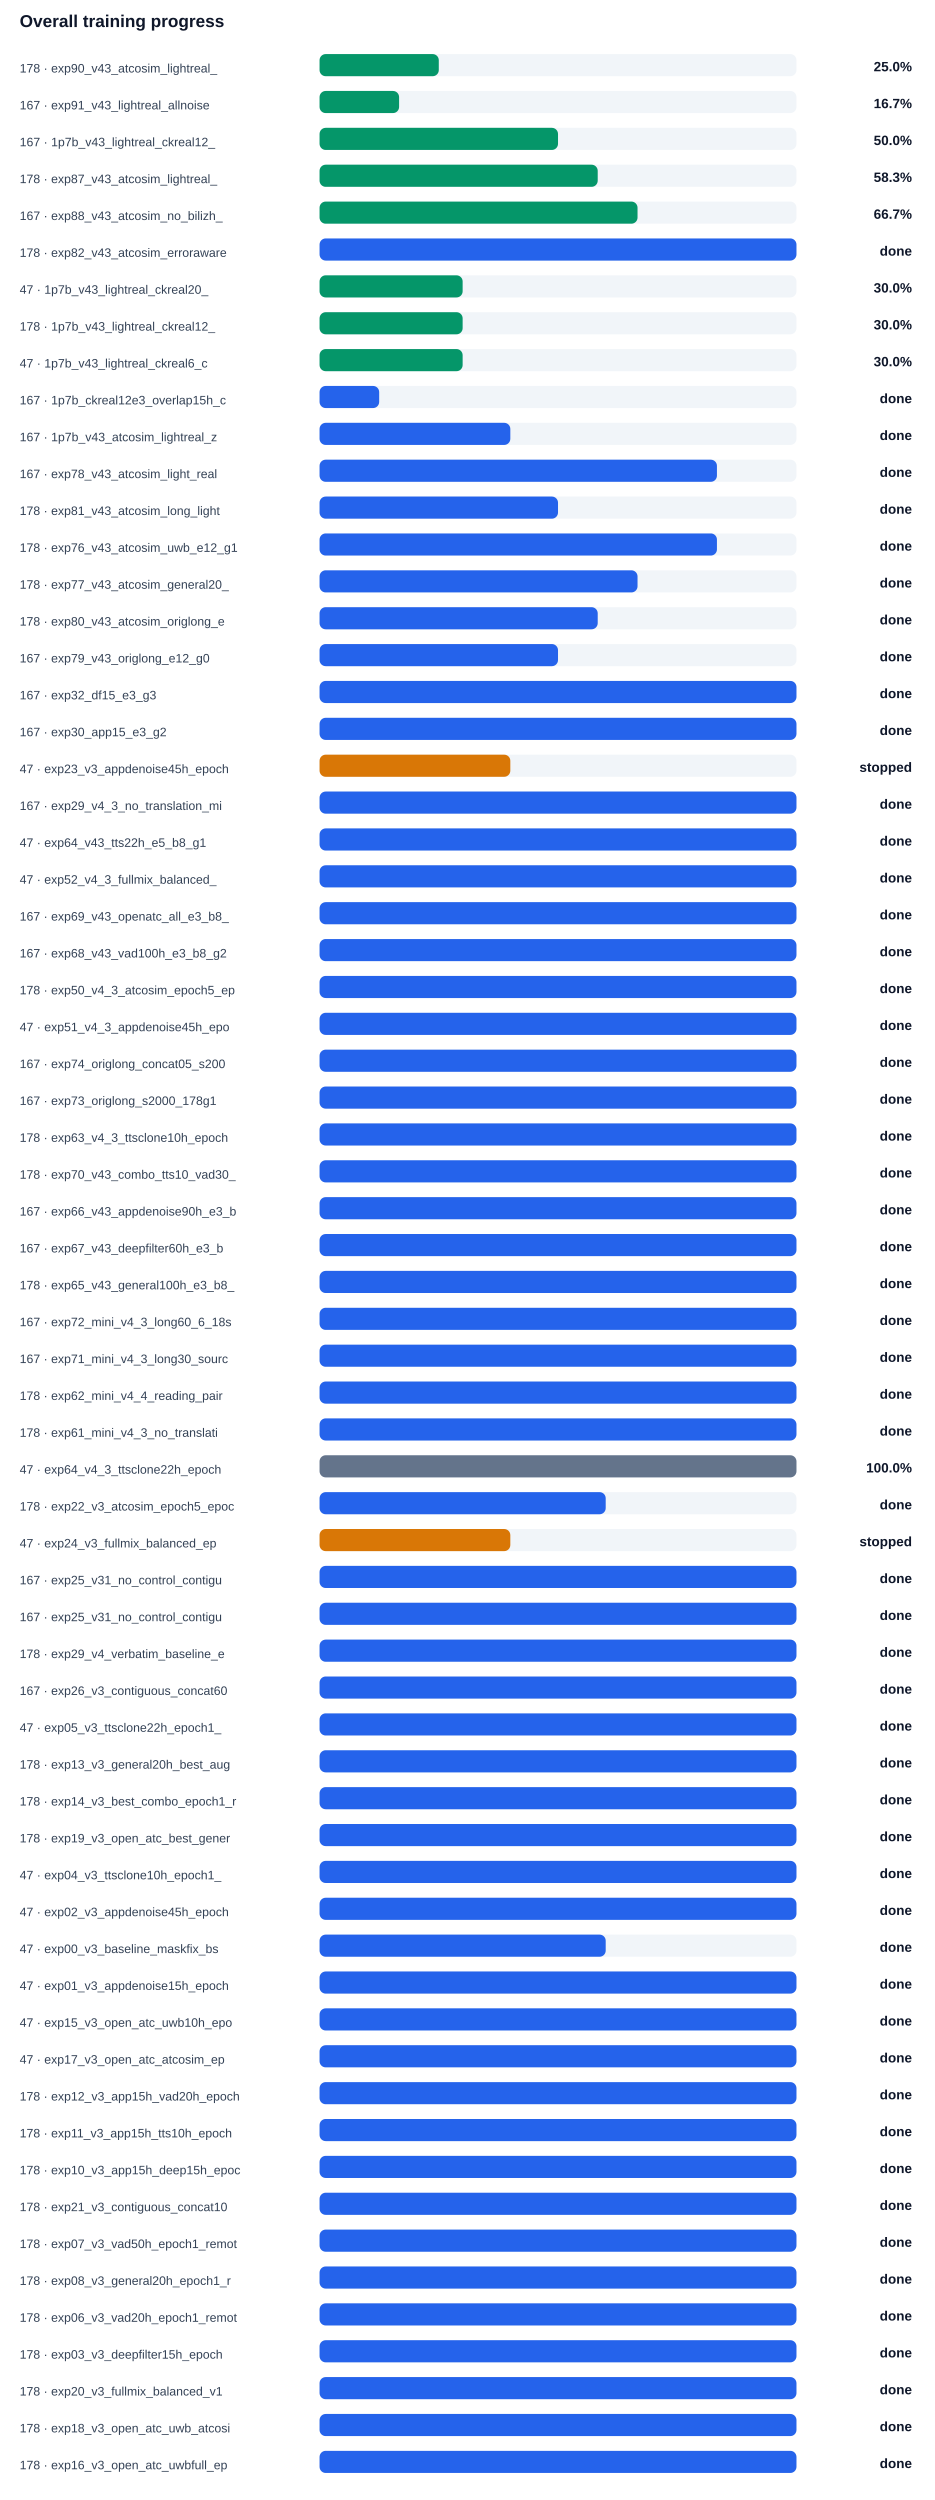
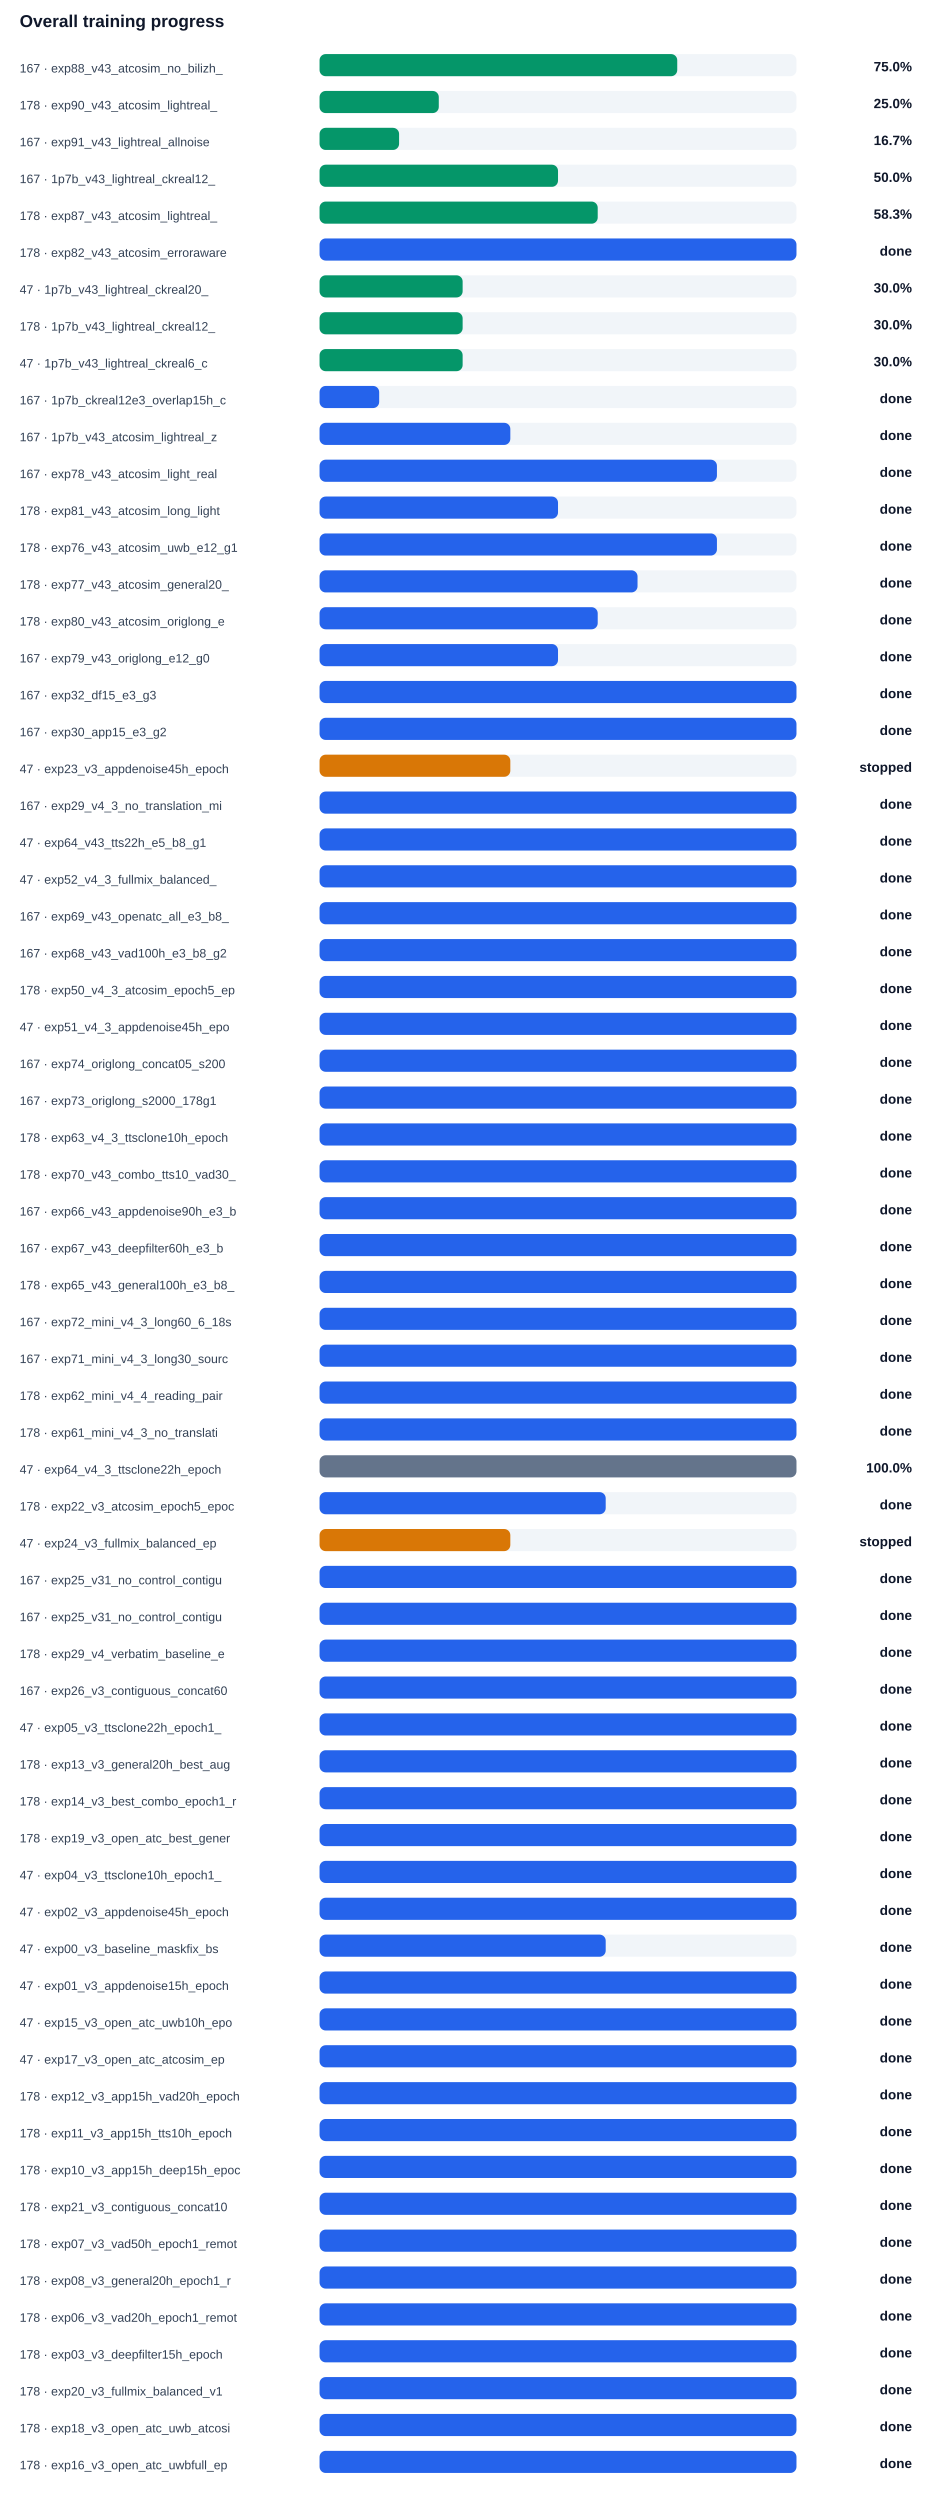
<svg xmlns="http://www.w3.org/2000/svg" width="100%" viewBox="0 0 760 2034" style="max-width:760px;background:#ffffff;border:1px solid #e5e7eb;border-radius:10px;">
  <text x="16.0" y="22.0" font-size="14" fill="#0f172a" text-anchor="start" font-family="Arial, sans-serif" font-weight="700">Overall training progress</text>
-   <text x="16.0" y="59.0" font-size="10" fill="#334155" text-anchor="start" font-family="Arial, sans-serif" font-weight="400">178 · exp90_v43_atcosim_lightreal_</text>
+   <text x="16.0" y="59.0" font-size="10" fill="#334155" text-anchor="start" font-family="Arial, sans-serif" font-weight="400">167 · exp88_v43_atcosim_no_bilizh_</text>
  <rect x="260" y="44" width="388" height="18" rx="5" fill="#f1f5f9" />
-   <rect x="260" y="44" width="97.0" height="18" rx="5" fill="#059669" />
-   <text x="742.0" y="58.0" font-size="11" fill="#0f172a" text-anchor="end" font-family="Arial, sans-serif" font-weight="700">25.0%</text>
-   <text x="16.0" y="89.0" font-size="10" fill="#334155" text-anchor="start" font-family="Arial, sans-serif" font-weight="400">167 · exp91_v43_lightreal_allnoise</text>
+   <rect x="260" y="44" width="291.0" height="18" rx="5" fill="#059669" />
+   <text x="742.0" y="58.0" font-size="11" fill="#0f172a" text-anchor="end" font-family="Arial, sans-serif" font-weight="700">75.0%</text>
+   <text x="16.0" y="89.0" font-size="10" fill="#334155" text-anchor="start" font-family="Arial, sans-serif" font-weight="400">178 · exp90_v43_atcosim_lightreal_</text>
  <rect x="260" y="74" width="388" height="18" rx="5" fill="#f1f5f9" />
-   <rect x="260" y="74" width="64.7" height="18" rx="5" fill="#059669" />
-   <text x="742.0" y="88.0" font-size="11" fill="#0f172a" text-anchor="end" font-family="Arial, sans-serif" font-weight="700">16.7%</text>
-   <text x="16.0" y="119.0" font-size="10" fill="#334155" text-anchor="start" font-family="Arial, sans-serif" font-weight="400">167 · 1p7b_v43_lightreal_ckreal12_</text>
+   <rect x="260" y="74" width="97.0" height="18" rx="5" fill="#059669" />
+   <text x="742.0" y="88.0" font-size="11" fill="#0f172a" text-anchor="end" font-family="Arial, sans-serif" font-weight="700">25.0%</text>
+   <text x="16.0" y="119.0" font-size="10" fill="#334155" text-anchor="start" font-family="Arial, sans-serif" font-weight="400">167 · exp91_v43_lightreal_allnoise</text>
  <rect x="260" y="104" width="388" height="18" rx="5" fill="#f1f5f9" />
-   <rect x="260" y="104" width="194.0" height="18" rx="5" fill="#059669" />
-   <text x="742.0" y="118.0" font-size="11" fill="#0f172a" text-anchor="end" font-family="Arial, sans-serif" font-weight="700">50.0%</text>
-   <text x="16.0" y="149.0" font-size="10" fill="#334155" text-anchor="start" font-family="Arial, sans-serif" font-weight="400">178 · exp87_v43_atcosim_lightreal_</text>
+   <rect x="260" y="104" width="64.7" height="18" rx="5" fill="#059669" />
+   <text x="742.0" y="118.0" font-size="11" fill="#0f172a" text-anchor="end" font-family="Arial, sans-serif" font-weight="700">16.7%</text>
+   <text x="16.0" y="149.0" font-size="10" fill="#334155" text-anchor="start" font-family="Arial, sans-serif" font-weight="400">167 · 1p7b_v43_lightreal_ckreal12_</text>
  <rect x="260" y="134" width="388" height="18" rx="5" fill="#f1f5f9" />
-   <rect x="260" y="134" width="226.3" height="18" rx="5" fill="#059669" />
-   <text x="742.0" y="148.0" font-size="11" fill="#0f172a" text-anchor="end" font-family="Arial, sans-serif" font-weight="700">58.3%</text>
-   <text x="16.0" y="179.0" font-size="10" fill="#334155" text-anchor="start" font-family="Arial, sans-serif" font-weight="400">167 · exp88_v43_atcosim_no_bilizh_</text>
+   <rect x="260" y="134" width="194.0" height="18" rx="5" fill="#059669" />
+   <text x="742.0" y="148.0" font-size="11" fill="#0f172a" text-anchor="end" font-family="Arial, sans-serif" font-weight="700">50.0%</text>
+   <text x="16.0" y="179.0" font-size="10" fill="#334155" text-anchor="start" font-family="Arial, sans-serif" font-weight="400">178 · exp87_v43_atcosim_lightreal_</text>
  <rect x="260" y="164" width="388" height="18" rx="5" fill="#f1f5f9" />
-   <rect x="260" y="164" width="258.7" height="18" rx="5" fill="#059669" />
-   <text x="742.0" y="178.0" font-size="11" fill="#0f172a" text-anchor="end" font-family="Arial, sans-serif" font-weight="700">66.7%</text>
+   <rect x="260" y="164" width="226.3" height="18" rx="5" fill="#059669" />
+   <text x="742.0" y="178.0" font-size="11" fill="#0f172a" text-anchor="end" font-family="Arial, sans-serif" font-weight="700">58.3%</text>
  <text x="16.0" y="209.0" font-size="10" fill="#334155" text-anchor="start" font-family="Arial, sans-serif" font-weight="400">178 · exp82_v43_atcosim_erroraware</text>
  <rect x="260" y="194" width="388" height="18" rx="5" fill="#f1f5f9" />
  <rect x="260" y="194" width="388.0" height="18" rx="5" fill="#2563eb" />
  <text x="742.0" y="208.0" font-size="11" fill="#0f172a" text-anchor="end" font-family="Arial, sans-serif" font-weight="700">done</text>
  <text x="16.0" y="239.0" font-size="10" fill="#334155" text-anchor="start" font-family="Arial, sans-serif" font-weight="400">47 · 1p7b_v43_lightreal_ckreal20_</text>
  <rect x="260" y="224" width="388" height="18" rx="5" fill="#f1f5f9" />
  <rect x="260" y="224" width="116.4" height="18" rx="5" fill="#059669" />
  <text x="742.0" y="238.0" font-size="11" fill="#0f172a" text-anchor="end" font-family="Arial, sans-serif" font-weight="700">30.0%</text>
  <text x="16.0" y="269.0" font-size="10" fill="#334155" text-anchor="start" font-family="Arial, sans-serif" font-weight="400">178 · 1p7b_v43_lightreal_ckreal12_</text>
  <rect x="260" y="254" width="388" height="18" rx="5" fill="#f1f5f9" />
  <rect x="260" y="254" width="116.4" height="18" rx="5" fill="#059669" />
  <text x="742.0" y="268.0" font-size="11" fill="#0f172a" text-anchor="end" font-family="Arial, sans-serif" font-weight="700">30.0%</text>
  <text x="16.0" y="299.0" font-size="10" fill="#334155" text-anchor="start" font-family="Arial, sans-serif" font-weight="400">47 · 1p7b_v43_lightreal_ckreal6_c</text>
  <rect x="260" y="284" width="388" height="18" rx="5" fill="#f1f5f9" />
  <rect x="260" y="284" width="116.4" height="18" rx="5" fill="#059669" />
  <text x="742.0" y="298.0" font-size="11" fill="#0f172a" text-anchor="end" font-family="Arial, sans-serif" font-weight="700">30.0%</text>
  <text x="16.0" y="329.0" font-size="10" fill="#334155" text-anchor="start" font-family="Arial, sans-serif" font-weight="400">167 · 1p7b_ckreal12e3_overlap15h_c</text>
  <rect x="260" y="314" width="388" height="18" rx="5" fill="#f1f5f9" />
  <rect x="260" y="314" width="48.5" height="18" rx="5" fill="#2563eb" />
  <text x="742.0" y="328.0" font-size="11" fill="#0f172a" text-anchor="end" font-family="Arial, sans-serif" font-weight="700">done</text>
  <text x="16.0" y="359.0" font-size="10" fill="#334155" text-anchor="start" font-family="Arial, sans-serif" font-weight="400">167 · 1p7b_v43_atcosim_lightreal_z</text>
  <rect x="260" y="344" width="388" height="18" rx="5" fill="#f1f5f9" />
  <rect x="260" y="344" width="155.2" height="18" rx="5" fill="#2563eb" />
  <text x="742.0" y="358.0" font-size="11" fill="#0f172a" text-anchor="end" font-family="Arial, sans-serif" font-weight="700">done</text>
  <text x="16.0" y="389.0" font-size="10" fill="#334155" text-anchor="start" font-family="Arial, sans-serif" font-weight="400">167 · exp78_v43_atcosim_light_real</text>
  <rect x="260" y="374" width="388" height="18" rx="5" fill="#f1f5f9" />
  <rect x="260" y="374" width="323.3" height="18" rx="5" fill="#2563eb" />
  <text x="742.0" y="388.0" font-size="11" fill="#0f172a" text-anchor="end" font-family="Arial, sans-serif" font-weight="700">done</text>
  <text x="16.0" y="419.0" font-size="10" fill="#334155" text-anchor="start" font-family="Arial, sans-serif" font-weight="400">178 · exp81_v43_atcosim_long_light</text>
  <rect x="260" y="404" width="388" height="18" rx="5" fill="#f1f5f9" />
  <rect x="260" y="404" width="194.0" height="18" rx="5" fill="#2563eb" />
  <text x="742.0" y="418.0" font-size="11" fill="#0f172a" text-anchor="end" font-family="Arial, sans-serif" font-weight="700">done</text>
  <text x="16.0" y="449.0" font-size="10" fill="#334155" text-anchor="start" font-family="Arial, sans-serif" font-weight="400">178 · exp76_v43_atcosim_uwb_e12_g1</text>
  <rect x="260" y="434" width="388" height="18" rx="5" fill="#f1f5f9" />
  <rect x="260" y="434" width="323.3" height="18" rx="5" fill="#2563eb" />
  <text x="742.0" y="448.0" font-size="11" fill="#0f172a" text-anchor="end" font-family="Arial, sans-serif" font-weight="700">done</text>
  <text x="16.0" y="479.0" font-size="10" fill="#334155" text-anchor="start" font-family="Arial, sans-serif" font-weight="400">178 · exp77_v43_atcosim_general20_</text>
  <rect x="260" y="464" width="388" height="18" rx="5" fill="#f1f5f9" />
  <rect x="260" y="464" width="258.7" height="18" rx="5" fill="#2563eb" />
  <text x="742.0" y="478.0" font-size="11" fill="#0f172a" text-anchor="end" font-family="Arial, sans-serif" font-weight="700">done</text>
  <text x="16.0" y="509.0" font-size="10" fill="#334155" text-anchor="start" font-family="Arial, sans-serif" font-weight="400">178 · exp80_v43_atcosim_origlong_e</text>
  <rect x="260" y="494" width="388" height="18" rx="5" fill="#f1f5f9" />
  <rect x="260" y="494" width="226.3" height="18" rx="5" fill="#2563eb" />
  <text x="742.0" y="508.0" font-size="11" fill="#0f172a" text-anchor="end" font-family="Arial, sans-serif" font-weight="700">done</text>
  <text x="16.0" y="539.0" font-size="10" fill="#334155" text-anchor="start" font-family="Arial, sans-serif" font-weight="400">167 · exp79_v43_origlong_e12_g0</text>
  <rect x="260" y="524" width="388" height="18" rx="5" fill="#f1f5f9" />
  <rect x="260" y="524" width="194.0" height="18" rx="5" fill="#2563eb" />
  <text x="742.0" y="538.0" font-size="11" fill="#0f172a" text-anchor="end" font-family="Arial, sans-serif" font-weight="700">done</text>
  <text x="16.0" y="569.0" font-size="10" fill="#334155" text-anchor="start" font-family="Arial, sans-serif" font-weight="400">167 · exp32_df15_e3_g3</text>
  <rect x="260" y="554" width="388" height="18" rx="5" fill="#f1f5f9" />
  <rect x="260" y="554" width="388.0" height="18" rx="5" fill="#2563eb" />
  <text x="742.0" y="568.0" font-size="11" fill="#0f172a" text-anchor="end" font-family="Arial, sans-serif" font-weight="700">done</text>
  <text x="16.0" y="599.0" font-size="10" fill="#334155" text-anchor="start" font-family="Arial, sans-serif" font-weight="400">167 · exp30_app15_e3_g2</text>
  <rect x="260" y="584" width="388" height="18" rx="5" fill="#f1f5f9" />
  <rect x="260" y="584" width="388.0" height="18" rx="5" fill="#2563eb" />
  <text x="742.0" y="598.0" font-size="11" fill="#0f172a" text-anchor="end" font-family="Arial, sans-serif" font-weight="700">done</text>
  <text x="16.0" y="629.0" font-size="10" fill="#334155" text-anchor="start" font-family="Arial, sans-serif" font-weight="400">47 · exp23_v3_appdenoise45h_epoch</text>
  <rect x="260" y="614" width="388" height="18" rx="5" fill="#f1f5f9" />
  <rect x="260" y="614" width="155.2" height="18" rx="5" fill="#d97706" />
  <text x="742.0" y="628.0" font-size="11" fill="#0f172a" text-anchor="end" font-family="Arial, sans-serif" font-weight="700">stopped</text>
  <text x="16.0" y="659.0" font-size="10" fill="#334155" text-anchor="start" font-family="Arial, sans-serif" font-weight="400">167 · exp29_v4_3_no_translation_mi</text>
  <rect x="260" y="644" width="388" height="18" rx="5" fill="#f1f5f9" />
  <rect x="260" y="644" width="388.0" height="18" rx="5" fill="#2563eb" />
  <text x="742.0" y="658.0" font-size="11" fill="#0f172a" text-anchor="end" font-family="Arial, sans-serif" font-weight="700">done</text>
  <text x="16.0" y="689.0" font-size="10" fill="#334155" text-anchor="start" font-family="Arial, sans-serif" font-weight="400">47 · exp64_v43_tts22h_e5_b8_g1</text>
  <rect x="260" y="674" width="388" height="18" rx="5" fill="#f1f5f9" />
  <rect x="260" y="674" width="388.0" height="18" rx="5" fill="#2563eb" />
  <text x="742.0" y="688.0" font-size="11" fill="#0f172a" text-anchor="end" font-family="Arial, sans-serif" font-weight="700">done</text>
  <text x="16.0" y="719.0" font-size="10" fill="#334155" text-anchor="start" font-family="Arial, sans-serif" font-weight="400">47 · exp52_v4_3_fullmix_balanced_</text>
  <rect x="260" y="704" width="388" height="18" rx="5" fill="#f1f5f9" />
  <rect x="260" y="704" width="388.0" height="18" rx="5" fill="#2563eb" />
  <text x="742.0" y="718.0" font-size="11" fill="#0f172a" text-anchor="end" font-family="Arial, sans-serif" font-weight="700">done</text>
  <text x="16.0" y="749.0" font-size="10" fill="#334155" text-anchor="start" font-family="Arial, sans-serif" font-weight="400">167 · exp69_v43_openatc_all_e3_b8_</text>
  <rect x="260" y="734" width="388" height="18" rx="5" fill="#f1f5f9" />
  <rect x="260" y="734" width="388.0" height="18" rx="5" fill="#2563eb" />
  <text x="742.0" y="748.0" font-size="11" fill="#0f172a" text-anchor="end" font-family="Arial, sans-serif" font-weight="700">done</text>
  <text x="16.0" y="779.0" font-size="10" fill="#334155" text-anchor="start" font-family="Arial, sans-serif" font-weight="400">167 · exp68_v43_vad100h_e3_b8_g2</text>
  <rect x="260" y="764" width="388" height="18" rx="5" fill="#f1f5f9" />
  <rect x="260" y="764" width="388.0" height="18" rx="5" fill="#2563eb" />
  <text x="742.0" y="778.0" font-size="11" fill="#0f172a" text-anchor="end" font-family="Arial, sans-serif" font-weight="700">done</text>
  <text x="16.0" y="809.0" font-size="10" fill="#334155" text-anchor="start" font-family="Arial, sans-serif" font-weight="400">178 · exp50_v4_3_atcosim_epoch5_ep</text>
  <rect x="260" y="794" width="388" height="18" rx="5" fill="#f1f5f9" />
  <rect x="260" y="794" width="388.0" height="18" rx="5" fill="#2563eb" />
  <text x="742.0" y="808.0" font-size="11" fill="#0f172a" text-anchor="end" font-family="Arial, sans-serif" font-weight="700">done</text>
  <text x="16.0" y="839.0" font-size="10" fill="#334155" text-anchor="start" font-family="Arial, sans-serif" font-weight="400">47 · exp51_v4_3_appdenoise45h_epo</text>
  <rect x="260" y="824" width="388" height="18" rx="5" fill="#f1f5f9" />
  <rect x="260" y="824" width="388.0" height="18" rx="5" fill="#2563eb" />
  <text x="742.0" y="838.0" font-size="11" fill="#0f172a" text-anchor="end" font-family="Arial, sans-serif" font-weight="700">done</text>
  <text x="16.0" y="869.0" font-size="10" fill="#334155" text-anchor="start" font-family="Arial, sans-serif" font-weight="400">167 · exp74_origlong_concat05_s200</text>
  <rect x="260" y="854" width="388" height="18" rx="5" fill="#f1f5f9" />
  <rect x="260" y="854" width="388.0" height="18" rx="5" fill="#2563eb" />
  <text x="742.0" y="868.0" font-size="11" fill="#0f172a" text-anchor="end" font-family="Arial, sans-serif" font-weight="700">done</text>
  <text x="16.0" y="899.0" font-size="10" fill="#334155" text-anchor="start" font-family="Arial, sans-serif" font-weight="400">167 · exp73_origlong_s2000_178g1</text>
  <rect x="260" y="884" width="388" height="18" rx="5" fill="#f1f5f9" />
  <rect x="260" y="884" width="388.0" height="18" rx="5" fill="#2563eb" />
  <text x="742.0" y="898.0" font-size="11" fill="#0f172a" text-anchor="end" font-family="Arial, sans-serif" font-weight="700">done</text>
  <text x="16.0" y="929.0" font-size="10" fill="#334155" text-anchor="start" font-family="Arial, sans-serif" font-weight="400">178 · exp63_v4_3_ttsclone10h_epoch</text>
  <rect x="260" y="914" width="388" height="18" rx="5" fill="#f1f5f9" />
  <rect x="260" y="914" width="388.0" height="18" rx="5" fill="#2563eb" />
  <text x="742.0" y="928.0" font-size="11" fill="#0f172a" text-anchor="end" font-family="Arial, sans-serif" font-weight="700">done</text>
  <text x="16.0" y="959.0" font-size="10" fill="#334155" text-anchor="start" font-family="Arial, sans-serif" font-weight="400">178 · exp70_v43_combo_tts10_vad30_</text>
  <rect x="260" y="944" width="388" height="18" rx="5" fill="#f1f5f9" />
  <rect x="260" y="944" width="388.0" height="18" rx="5" fill="#2563eb" />
  <text x="742.0" y="958.0" font-size="11" fill="#0f172a" text-anchor="end" font-family="Arial, sans-serif" font-weight="700">done</text>
  <text x="16.0" y="989.0" font-size="10" fill="#334155" text-anchor="start" font-family="Arial, sans-serif" font-weight="400">167 · exp66_v43_appdenoise90h_e3_b</text>
  <rect x="260" y="974" width="388" height="18" rx="5" fill="#f1f5f9" />
  <rect x="260" y="974" width="388.0" height="18" rx="5" fill="#2563eb" />
  <text x="742.0" y="988.0" font-size="11" fill="#0f172a" text-anchor="end" font-family="Arial, sans-serif" font-weight="700">done</text>
  <text x="16.0" y="1019.0" font-size="10" fill="#334155" text-anchor="start" font-family="Arial, sans-serif" font-weight="400">167 · exp67_v43_deepfilter60h_e3_b</text>
  <rect x="260" y="1004" width="388" height="18" rx="5" fill="#f1f5f9" />
  <rect x="260" y="1004" width="388.0" height="18" rx="5" fill="#2563eb" />
  <text x="742.0" y="1018.0" font-size="11" fill="#0f172a" text-anchor="end" font-family="Arial, sans-serif" font-weight="700">done</text>
  <text x="16.0" y="1049.0" font-size="10" fill="#334155" text-anchor="start" font-family="Arial, sans-serif" font-weight="400">178 · exp65_v43_general100h_e3_b8_</text>
  <rect x="260" y="1034" width="388" height="18" rx="5" fill="#f1f5f9" />
  <rect x="260" y="1034" width="388.0" height="18" rx="5" fill="#2563eb" />
  <text x="742.0" y="1048.0" font-size="11" fill="#0f172a" text-anchor="end" font-family="Arial, sans-serif" font-weight="700">done</text>
  <text x="16.0" y="1079.0" font-size="10" fill="#334155" text-anchor="start" font-family="Arial, sans-serif" font-weight="400">167 · exp72_mini_v4_3_long60_6_18s</text>
  <rect x="260" y="1064" width="388" height="18" rx="5" fill="#f1f5f9" />
  <rect x="260" y="1064" width="388.0" height="18" rx="5" fill="#2563eb" />
  <text x="742.0" y="1078.0" font-size="11" fill="#0f172a" text-anchor="end" font-family="Arial, sans-serif" font-weight="700">done</text>
  <text x="16.0" y="1109.0" font-size="10" fill="#334155" text-anchor="start" font-family="Arial, sans-serif" font-weight="400">167 · exp71_mini_v4_3_long30_sourc</text>
  <rect x="260" y="1094" width="388" height="18" rx="5" fill="#f1f5f9" />
  <rect x="260" y="1094" width="388.0" height="18" rx="5" fill="#2563eb" />
  <text x="742.0" y="1108.0" font-size="11" fill="#0f172a" text-anchor="end" font-family="Arial, sans-serif" font-weight="700">done</text>
  <text x="16.0" y="1139.0" font-size="10" fill="#334155" text-anchor="start" font-family="Arial, sans-serif" font-weight="400">178 · exp62_mini_v4_4_reading_pair</text>
  <rect x="260" y="1124" width="388" height="18" rx="5" fill="#f1f5f9" />
  <rect x="260" y="1124" width="388.0" height="18" rx="5" fill="#2563eb" />
  <text x="742.0" y="1138.0" font-size="11" fill="#0f172a" text-anchor="end" font-family="Arial, sans-serif" font-weight="700">done</text>
  <text x="16.0" y="1169.0" font-size="10" fill="#334155" text-anchor="start" font-family="Arial, sans-serif" font-weight="400">178 · exp61_mini_v4_3_no_translati</text>
  <rect x="260" y="1154" width="388" height="18" rx="5" fill="#f1f5f9" />
  <rect x="260" y="1154" width="388.0" height="18" rx="5" fill="#2563eb" />
  <text x="742.0" y="1168.0" font-size="11" fill="#0f172a" text-anchor="end" font-family="Arial, sans-serif" font-weight="700">done</text>
  <text x="16.0" y="1199.0" font-size="10" fill="#334155" text-anchor="start" font-family="Arial, sans-serif" font-weight="400">47 · exp64_v4_3_ttsclone22h_epoch</text>
  <rect x="260" y="1184" width="388" height="18" rx="5" fill="#f1f5f9" />
  <rect x="260" y="1184" width="388.0" height="18" rx="5" fill="#64748b" />
  <text x="742.0" y="1198.0" font-size="11" fill="#0f172a" text-anchor="end" font-family="Arial, sans-serif" font-weight="700">100.0%</text>
  <text x="16.0" y="1229.0" font-size="10" fill="#334155" text-anchor="start" font-family="Arial, sans-serif" font-weight="400">178 · exp22_v3_atcosim_epoch5_epoc</text>
  <rect x="260" y="1214" width="388" height="18" rx="5" fill="#f1f5f9" />
  <rect x="260" y="1214" width="232.8" height="18" rx="5" fill="#2563eb" />
  <text x="742.0" y="1228.0" font-size="11" fill="#0f172a" text-anchor="end" font-family="Arial, sans-serif" font-weight="700">done</text>
  <text x="16.0" y="1259.0" font-size="10" fill="#334155" text-anchor="start" font-family="Arial, sans-serif" font-weight="400">47 · exp24_v3_fullmix_balanced_ep</text>
  <rect x="260" y="1244" width="388" height="18" rx="5" fill="#f1f5f9" />
  <rect x="260" y="1244" width="155.2" height="18" rx="5" fill="#d97706" />
  <text x="742.0" y="1258.0" font-size="11" fill="#0f172a" text-anchor="end" font-family="Arial, sans-serif" font-weight="700">stopped</text>
  <text x="16.0" y="1289.0" font-size="10" fill="#334155" text-anchor="start" font-family="Arial, sans-serif" font-weight="400">167 · exp25_v31_no_control_contigu</text>
  <rect x="260" y="1274" width="388" height="18" rx="5" fill="#f1f5f9" />
  <rect x="260" y="1274" width="388.0" height="18" rx="5" fill="#2563eb" />
  <text x="742.0" y="1288.0" font-size="11" fill="#0f172a" text-anchor="end" font-family="Arial, sans-serif" font-weight="700">done</text>
  <text x="16.0" y="1319.0" font-size="10" fill="#334155" text-anchor="start" font-family="Arial, sans-serif" font-weight="400">167 · exp25_v31_no_control_contigu</text>
  <rect x="260" y="1304" width="388" height="18" rx="5" fill="#f1f5f9" />
  <rect x="260" y="1304" width="388.0" height="18" rx="5" fill="#2563eb" />
  <text x="742.0" y="1318.0" font-size="11" fill="#0f172a" text-anchor="end" font-family="Arial, sans-serif" font-weight="700">done</text>
  <text x="16.0" y="1349.0" font-size="10" fill="#334155" text-anchor="start" font-family="Arial, sans-serif" font-weight="400">178 · exp29_v4_verbatim_baseline_e</text>
  <rect x="260" y="1334" width="388" height="18" rx="5" fill="#f1f5f9" />
  <rect x="260" y="1334" width="388.0" height="18" rx="5" fill="#2563eb" />
  <text x="742.0" y="1348.0" font-size="11" fill="#0f172a" text-anchor="end" font-family="Arial, sans-serif" font-weight="700">done</text>
  <text x="16.0" y="1379.0" font-size="10" fill="#334155" text-anchor="start" font-family="Arial, sans-serif" font-weight="400">167 · exp26_v3_contiguous_concat60</text>
  <rect x="260" y="1364" width="388" height="18" rx="5" fill="#f1f5f9" />
  <rect x="260" y="1364" width="388.0" height="18" rx="5" fill="#2563eb" />
  <text x="742.0" y="1378.0" font-size="11" fill="#0f172a" text-anchor="end" font-family="Arial, sans-serif" font-weight="700">done</text>
  <text x="16.0" y="1409.0" font-size="10" fill="#334155" text-anchor="start" font-family="Arial, sans-serif" font-weight="400">47 · exp05_v3_ttsclone22h_epoch1_</text>
  <rect x="260" y="1394" width="388" height="18" rx="5" fill="#f1f5f9" />
  <rect x="260" y="1394" width="388.0" height="18" rx="5" fill="#2563eb" />
  <text x="742.0" y="1408.0" font-size="11" fill="#0f172a" text-anchor="end" font-family="Arial, sans-serif" font-weight="700">done</text>
  <text x="16.0" y="1439.0" font-size="10" fill="#334155" text-anchor="start" font-family="Arial, sans-serif" font-weight="400">178 · exp13_v3_general20h_best_aug</text>
  <rect x="260" y="1424" width="388" height="18" rx="5" fill="#f1f5f9" />
  <rect x="260" y="1424" width="388.0" height="18" rx="5" fill="#2563eb" />
  <text x="742.0" y="1438.0" font-size="11" fill="#0f172a" text-anchor="end" font-family="Arial, sans-serif" font-weight="700">done</text>
  <text x="16.0" y="1469.0" font-size="10" fill="#334155" text-anchor="start" font-family="Arial, sans-serif" font-weight="400">178 · exp14_v3_best_combo_epoch1_r</text>
  <rect x="260" y="1454" width="388" height="18" rx="5" fill="#f1f5f9" />
  <rect x="260" y="1454" width="388.0" height="18" rx="5" fill="#2563eb" />
  <text x="742.0" y="1468.0" font-size="11" fill="#0f172a" text-anchor="end" font-family="Arial, sans-serif" font-weight="700">done</text>
  <text x="16.0" y="1499.0" font-size="10" fill="#334155" text-anchor="start" font-family="Arial, sans-serif" font-weight="400">178 · exp19_v3_open_atc_best_gener</text>
  <rect x="260" y="1484" width="388" height="18" rx="5" fill="#f1f5f9" />
  <rect x="260" y="1484" width="388.0" height="18" rx="5" fill="#2563eb" />
  <text x="742.0" y="1498.0" font-size="11" fill="#0f172a" text-anchor="end" font-family="Arial, sans-serif" font-weight="700">done</text>
  <text x="16.0" y="1529.0" font-size="10" fill="#334155" text-anchor="start" font-family="Arial, sans-serif" font-weight="400">47 · exp04_v3_ttsclone10h_epoch1_</text>
  <rect x="260" y="1514" width="388" height="18" rx="5" fill="#f1f5f9" />
  <rect x="260" y="1514" width="388.0" height="18" rx="5" fill="#2563eb" />
  <text x="742.0" y="1528.0" font-size="11" fill="#0f172a" text-anchor="end" font-family="Arial, sans-serif" font-weight="700">done</text>
  <text x="16.0" y="1559.0" font-size="10" fill="#334155" text-anchor="start" font-family="Arial, sans-serif" font-weight="400">47 · exp02_v3_appdenoise45h_epoch</text>
  <rect x="260" y="1544" width="388" height="18" rx="5" fill="#f1f5f9" />
  <rect x="260" y="1544" width="388.0" height="18" rx="5" fill="#2563eb" />
  <text x="742.0" y="1558.0" font-size="11" fill="#0f172a" text-anchor="end" font-family="Arial, sans-serif" font-weight="700">done</text>
  <text x="16.0" y="1589.0" font-size="10" fill="#334155" text-anchor="start" font-family="Arial, sans-serif" font-weight="400">47 · exp00_v3_baseline_maskfix_bs</text>
  <rect x="260" y="1574" width="388" height="18" rx="5" fill="#f1f5f9" />
  <rect x="260" y="1574" width="232.8" height="18" rx="5" fill="#2563eb" />
  <text x="742.0" y="1588.0" font-size="11" fill="#0f172a" text-anchor="end" font-family="Arial, sans-serif" font-weight="700">done</text>
  <text x="16.0" y="1619.0" font-size="10" fill="#334155" text-anchor="start" font-family="Arial, sans-serif" font-weight="400">47 · exp01_v3_appdenoise15h_epoch</text>
  <rect x="260" y="1604" width="388" height="18" rx="5" fill="#f1f5f9" />
  <rect x="260" y="1604" width="388.0" height="18" rx="5" fill="#2563eb" />
  <text x="742.0" y="1618.0" font-size="11" fill="#0f172a" text-anchor="end" font-family="Arial, sans-serif" font-weight="700">done</text>
  <text x="16.0" y="1649.0" font-size="10" fill="#334155" text-anchor="start" font-family="Arial, sans-serif" font-weight="400">47 · exp15_v3_open_atc_uwb10h_epo</text>
  <rect x="260" y="1634" width="388" height="18" rx="5" fill="#f1f5f9" />
  <rect x="260" y="1634" width="388.0" height="18" rx="5" fill="#2563eb" />
  <text x="742.0" y="1648.0" font-size="11" fill="#0f172a" text-anchor="end" font-family="Arial, sans-serif" font-weight="700">done</text>
  <text x="16.0" y="1679.0" font-size="10" fill="#334155" text-anchor="start" font-family="Arial, sans-serif" font-weight="400">47 · exp17_v3_open_atc_atcosim_ep</text>
  <rect x="260" y="1664" width="388" height="18" rx="5" fill="#f1f5f9" />
  <rect x="260" y="1664" width="388.0" height="18" rx="5" fill="#2563eb" />
  <text x="742.0" y="1678.0" font-size="11" fill="#0f172a" text-anchor="end" font-family="Arial, sans-serif" font-weight="700">done</text>
  <text x="16.0" y="1709.0" font-size="10" fill="#334155" text-anchor="start" font-family="Arial, sans-serif" font-weight="400">178 · exp12_v3_app15h_vad20h_epoch</text>
  <rect x="260" y="1694" width="388" height="18" rx="5" fill="#f1f5f9" />
  <rect x="260" y="1694" width="388.0" height="18" rx="5" fill="#2563eb" />
  <text x="742.0" y="1708.0" font-size="11" fill="#0f172a" text-anchor="end" font-family="Arial, sans-serif" font-weight="700">done</text>
  <text x="16.0" y="1739.0" font-size="10" fill="#334155" text-anchor="start" font-family="Arial, sans-serif" font-weight="400">178 · exp11_v3_app15h_tts10h_epoch</text>
  <rect x="260" y="1724" width="388" height="18" rx="5" fill="#f1f5f9" />
  <rect x="260" y="1724" width="388.0" height="18" rx="5" fill="#2563eb" />
  <text x="742.0" y="1738.0" font-size="11" fill="#0f172a" text-anchor="end" font-family="Arial, sans-serif" font-weight="700">done</text>
  <text x="16.0" y="1769.0" font-size="10" fill="#334155" text-anchor="start" font-family="Arial, sans-serif" font-weight="400">178 · exp10_v3_app15h_deep15h_epoc</text>
  <rect x="260" y="1754" width="388" height="18" rx="5" fill="#f1f5f9" />
  <rect x="260" y="1754" width="388.0" height="18" rx="5" fill="#2563eb" />
  <text x="742.0" y="1768.0" font-size="11" fill="#0f172a" text-anchor="end" font-family="Arial, sans-serif" font-weight="700">done</text>
  <text x="16.0" y="1799.0" font-size="10" fill="#334155" text-anchor="start" font-family="Arial, sans-serif" font-weight="400">178 · exp21_v3_contiguous_concat10</text>
  <rect x="260" y="1784" width="388" height="18" rx="5" fill="#f1f5f9" />
  <rect x="260" y="1784" width="388.0" height="18" rx="5" fill="#2563eb" />
  <text x="742.0" y="1798.0" font-size="11" fill="#0f172a" text-anchor="end" font-family="Arial, sans-serif" font-weight="700">done</text>
  <text x="16.0" y="1829.0" font-size="10" fill="#334155" text-anchor="start" font-family="Arial, sans-serif" font-weight="400">178 · exp07_v3_vad50h_epoch1_remot</text>
  <rect x="260" y="1814" width="388" height="18" rx="5" fill="#f1f5f9" />
  <rect x="260" y="1814" width="388.0" height="18" rx="5" fill="#2563eb" />
  <text x="742.0" y="1828.0" font-size="11" fill="#0f172a" text-anchor="end" font-family="Arial, sans-serif" font-weight="700">done</text>
  <text x="16.0" y="1859.0" font-size="10" fill="#334155" text-anchor="start" font-family="Arial, sans-serif" font-weight="400">178 · exp08_v3_general20h_epoch1_r</text>
  <rect x="260" y="1844" width="388" height="18" rx="5" fill="#f1f5f9" />
  <rect x="260" y="1844" width="388.0" height="18" rx="5" fill="#2563eb" />
  <text x="742.0" y="1858.0" font-size="11" fill="#0f172a" text-anchor="end" font-family="Arial, sans-serif" font-weight="700">done</text>
  <text x="16.0" y="1889.0" font-size="10" fill="#334155" text-anchor="start" font-family="Arial, sans-serif" font-weight="400">178 · exp06_v3_vad20h_epoch1_remot</text>
  <rect x="260" y="1874" width="388" height="18" rx="5" fill="#f1f5f9" />
  <rect x="260" y="1874" width="388.0" height="18" rx="5" fill="#2563eb" />
  <text x="742.0" y="1888.0" font-size="11" fill="#0f172a" text-anchor="end" font-family="Arial, sans-serif" font-weight="700">done</text>
  <text x="16.0" y="1919.0" font-size="10" fill="#334155" text-anchor="start" font-family="Arial, sans-serif" font-weight="400">178 · exp03_v3_deepfilter15h_epoch</text>
  <rect x="260" y="1904" width="388" height="18" rx="5" fill="#f1f5f9" />
  <rect x="260" y="1904" width="388.0" height="18" rx="5" fill="#2563eb" />
  <text x="742.0" y="1918.0" font-size="11" fill="#0f172a" text-anchor="end" font-family="Arial, sans-serif" font-weight="700">done</text>
  <text x="16.0" y="1949.0" font-size="10" fill="#334155" text-anchor="start" font-family="Arial, sans-serif" font-weight="400">178 · exp20_v3_fullmix_balanced_v1</text>
  <rect x="260" y="1934" width="388" height="18" rx="5" fill="#f1f5f9" />
  <rect x="260" y="1934" width="388.0" height="18" rx="5" fill="#2563eb" />
  <text x="742.0" y="1948.0" font-size="11" fill="#0f172a" text-anchor="end" font-family="Arial, sans-serif" font-weight="700">done</text>
  <text x="16.0" y="1979.0" font-size="10" fill="#334155" text-anchor="start" font-family="Arial, sans-serif" font-weight="400">178 · exp18_v3_open_atc_uwb_atcosi</text>
  <rect x="260" y="1964" width="388" height="18" rx="5" fill="#f1f5f9" />
  <rect x="260" y="1964" width="388.0" height="18" rx="5" fill="#2563eb" />
  <text x="742.0" y="1978.0" font-size="11" fill="#0f172a" text-anchor="end" font-family="Arial, sans-serif" font-weight="700">done</text>
  <text x="16.0" y="2009.0" font-size="10" fill="#334155" text-anchor="start" font-family="Arial, sans-serif" font-weight="400">178 · exp16_v3_open_atc_uwbfull_ep</text>
  <rect x="260" y="1994" width="388" height="18" rx="5" fill="#f1f5f9" />
  <rect x="260" y="1994" width="388.0" height="18" rx="5" fill="#2563eb" />
  <text x="742.0" y="2008.0" font-size="11" fill="#0f172a" text-anchor="end" font-family="Arial, sans-serif" font-weight="700">done</text>
</svg>
